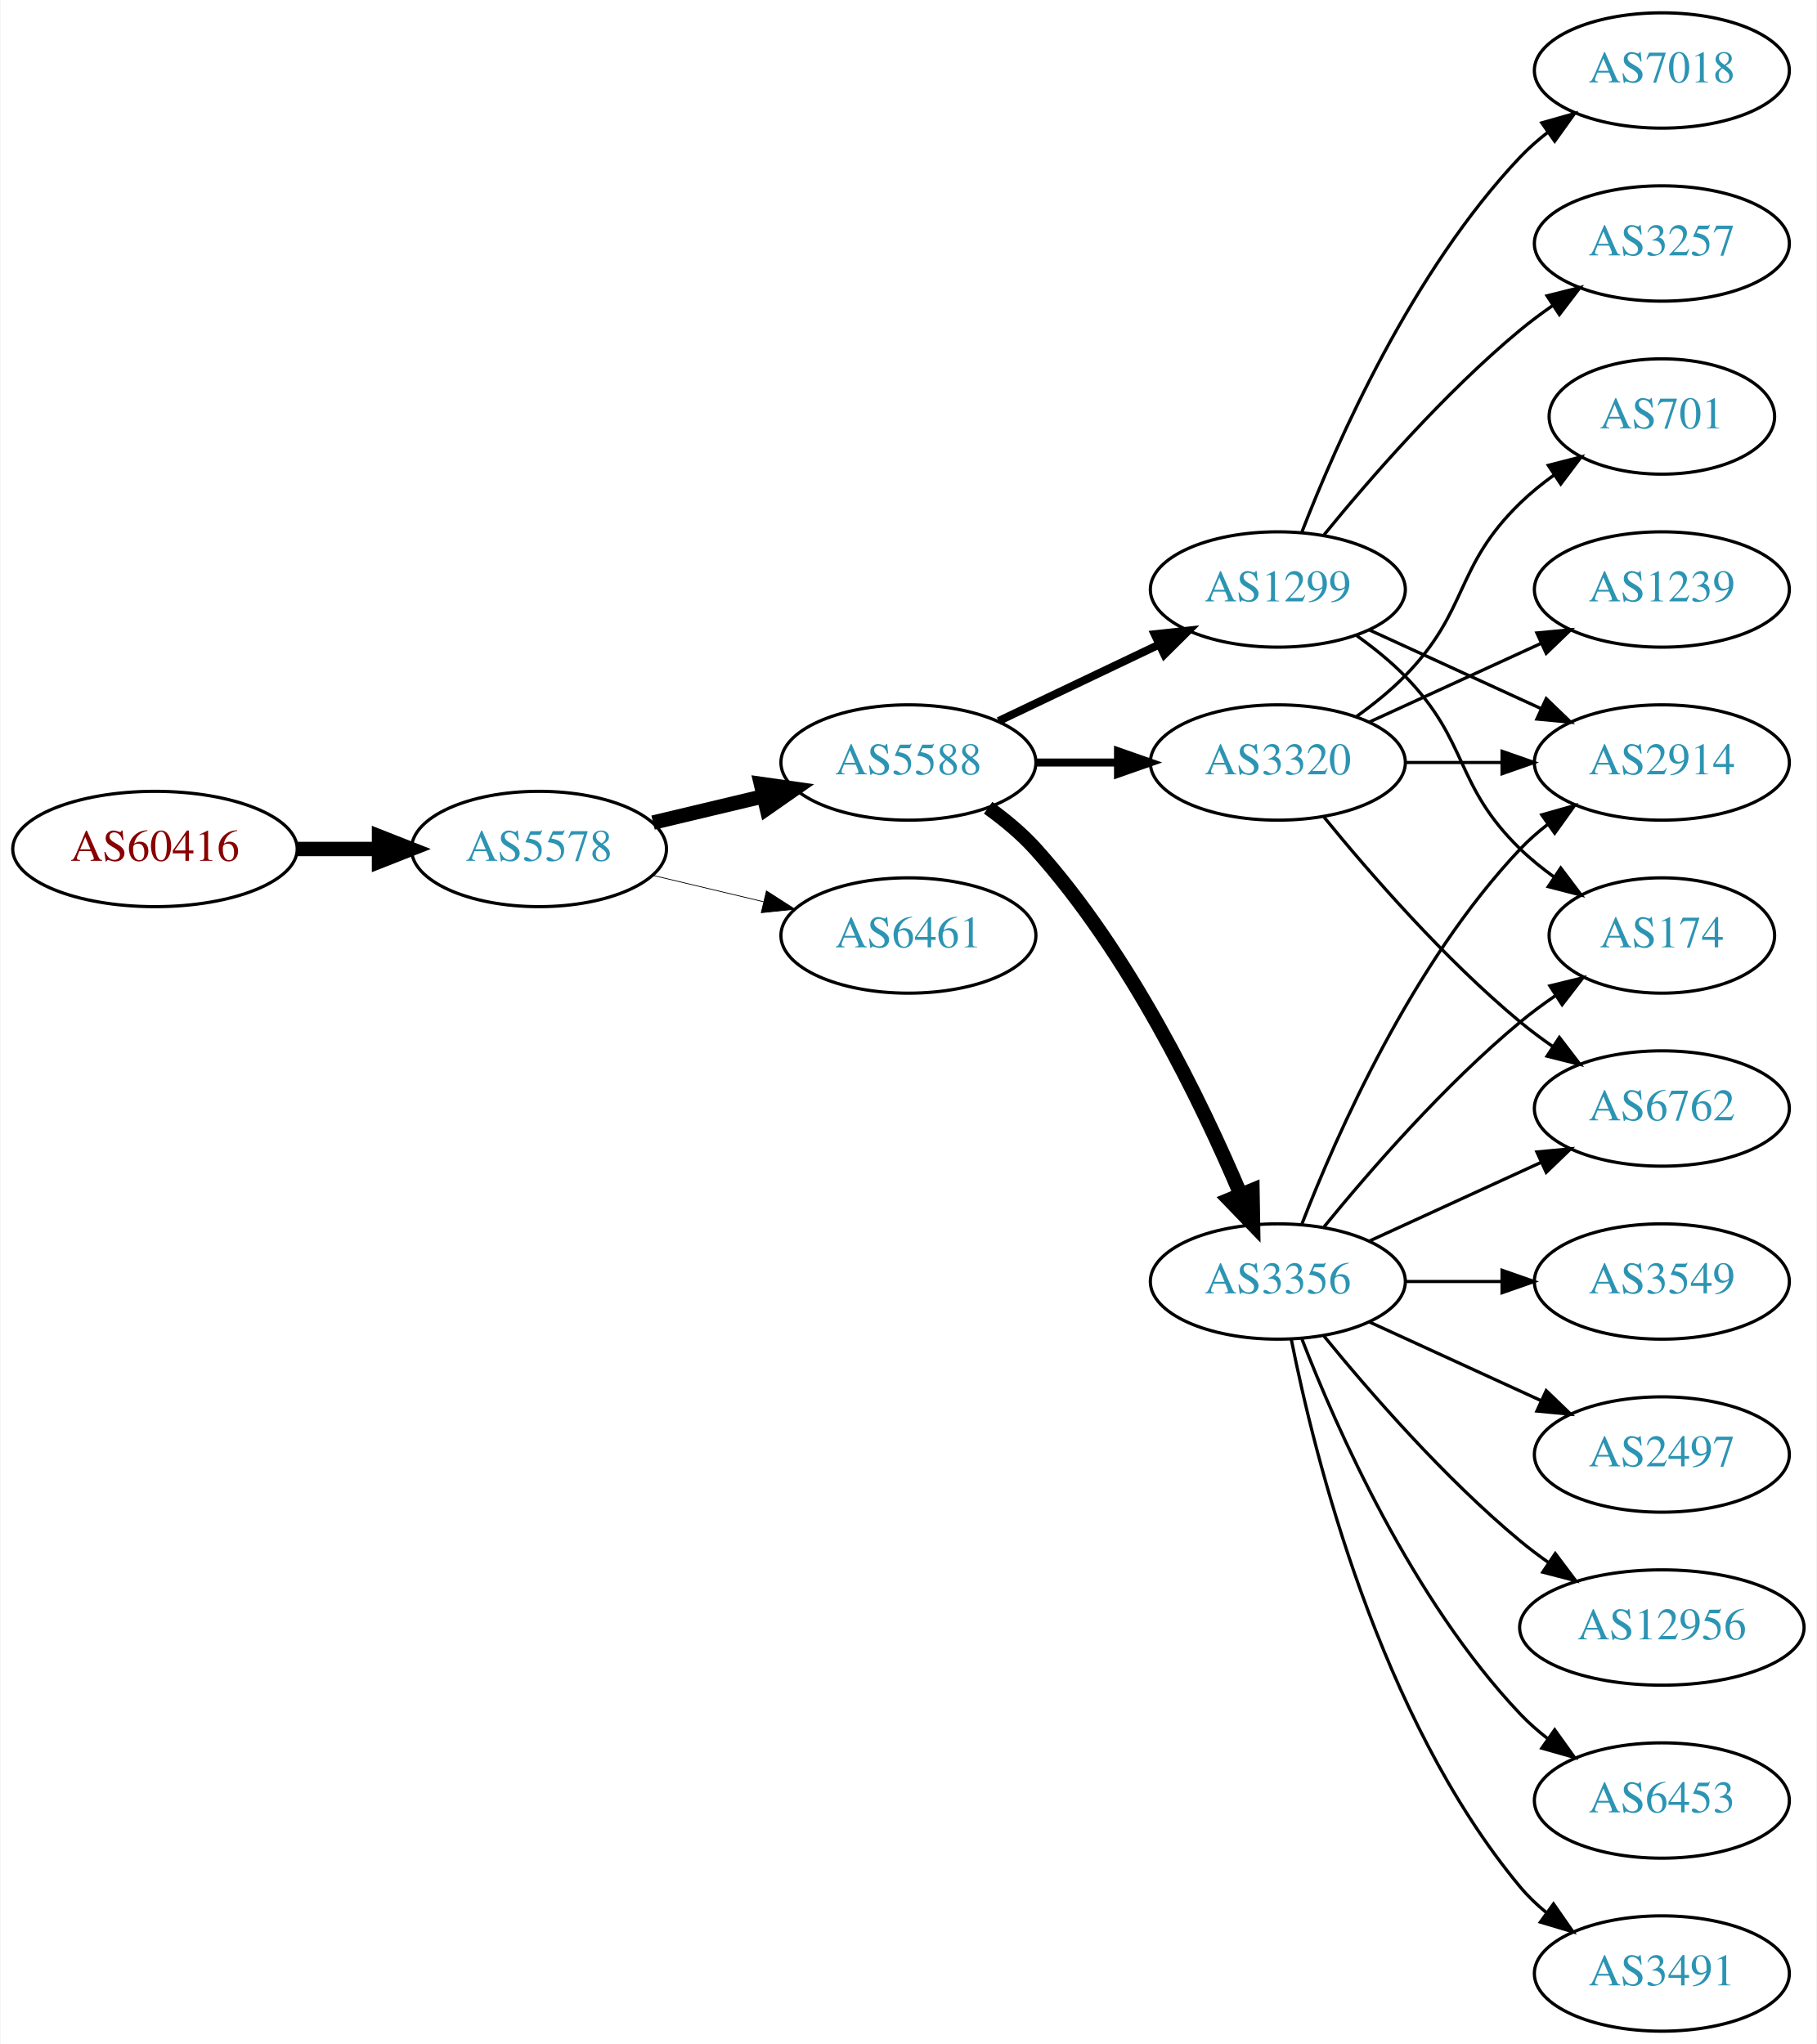
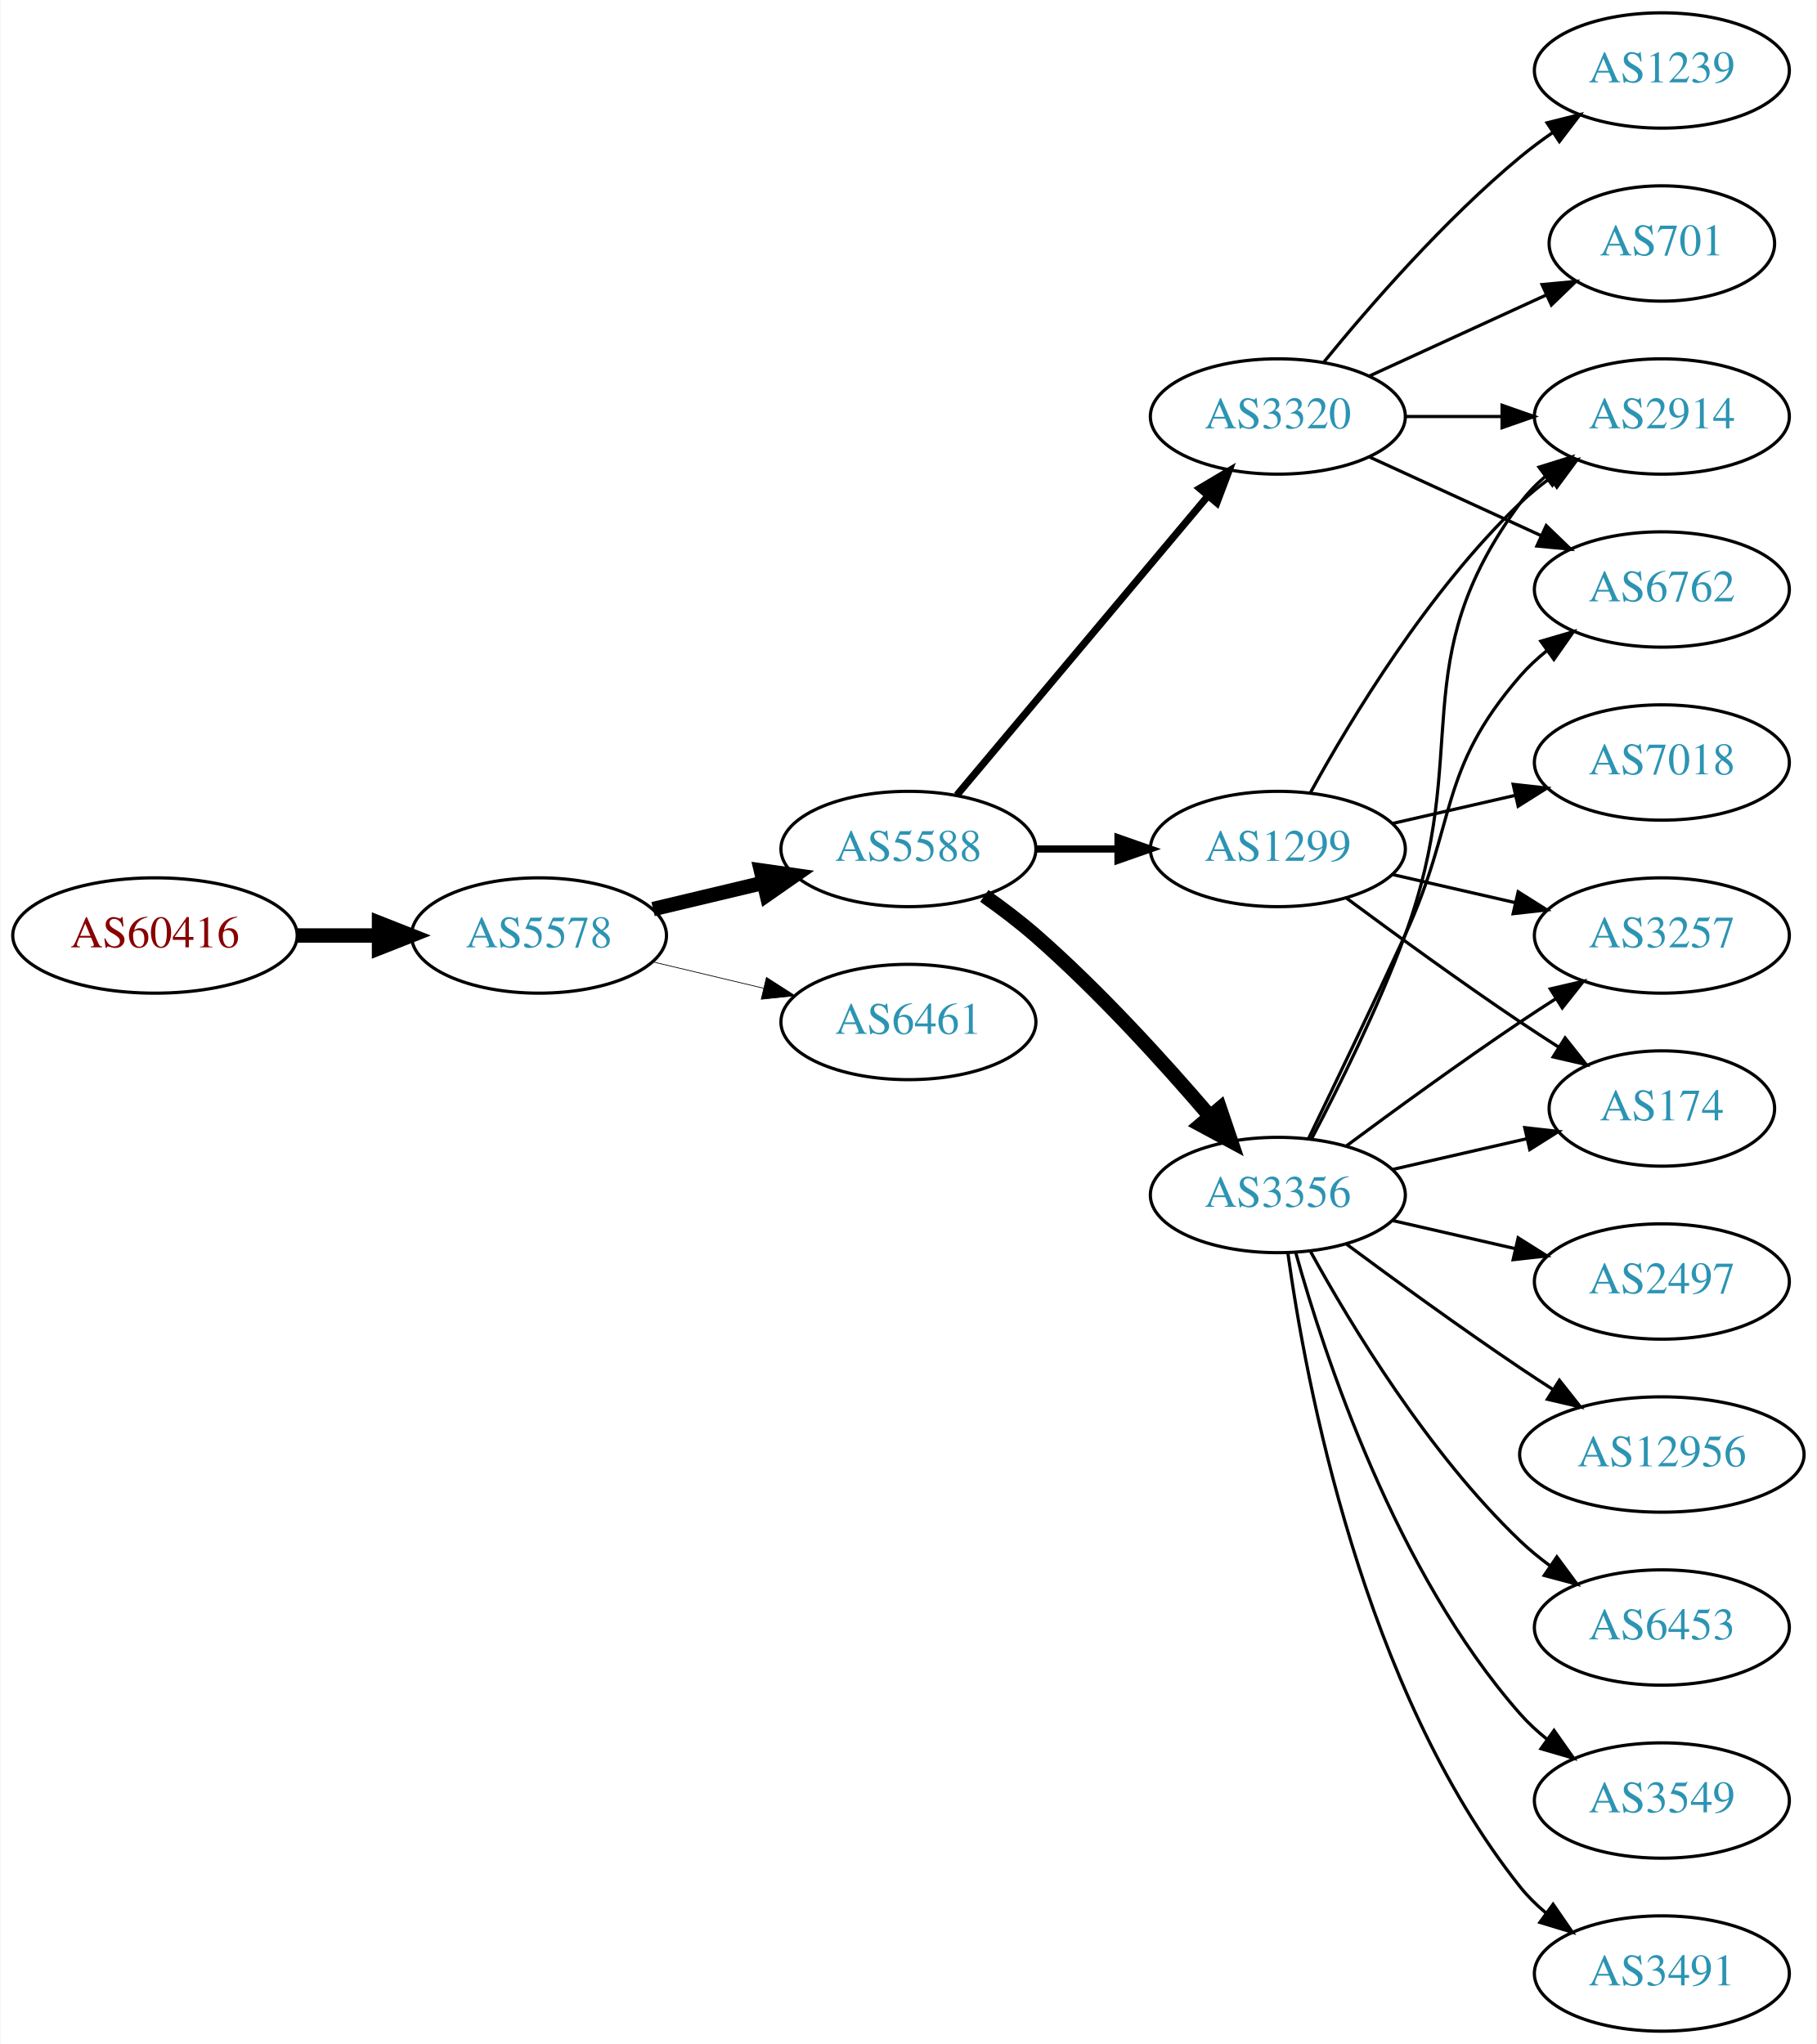
<svg xmlns="http://www.w3.org/2000/svg" xmlns:xlink="http://www.w3.org/1999/xlink" width="567pt" height="638pt" viewBox="0.00 0.00 566.66 638.00">
  <g id="graph0" class="graph" transform="scale(1 1) rotate(0) translate(4 634)">
    <polygon fill="white" stroke="none" points="-4,4 -4,-634 562.663,-634 562.663,4 -4,4" />
    <g id="node1" class="node">
      <g id="a_node1">
        <a xlink:href="/asn/60416" xlink:title="AS60416 ~ TECSSK-AS [AT]">
-           <ellipse fill="#ffffff" stroke="black" cx="44.196" cy="-369" rx="44.393" ry="18" />
-           <text text-anchor="middle" x="44.196" y="-365.3" font-family="Times,serif" font-size="14.00" fill="#880000">AS60416</text>
+           <ellipse fill="#ffffff" stroke="black" cx="44.196" cy="-342" rx="44.393" ry="18" />
+           <text text-anchor="middle" x="44.196" y="-338.3" font-family="Times,serif" font-size="14.00" fill="#880000">AS60416</text>
        </a>
      </g>
    </g>
    <g id="node2" class="node">
      <g id="a_node2">
        <a xlink:href="/asn/5578" xlink:title="AS5578 ~ Bratislava, Slovak Republic [SK]">
-           <ellipse fill="#ffffff" stroke="black" cx="164.039" cy="-369" rx="39.794" ry="18" />
-           <text text-anchor="middle" x="164.039" y="-365.3" font-family="Times,serif" font-size="14.00" fill="#2c94b3">AS5578</text>
+           <ellipse fill="#ffffff" stroke="black" cx="164.039" cy="-342" rx="39.794" ry="18" />
+           <text text-anchor="middle" x="164.039" y="-338.3" font-family="Times,serif" font-size="14.00" fill="#2c94b3">AS5578</text>
        </a>
      </g>
    </g>
    <g id="edge1" class="edge">
-       <path fill="none" stroke="black" stroke-width="4.5" d="M88.407,-369C96.72,-369 105.482,-369 113.965,-369" />
-       <polygon fill="black" stroke="black" stroke-width="4.5" points="114.123,-372.938 124.123,-369 114.123,-365.063 114.123,-372.938" />
+       <path fill="none" stroke="black" stroke-width="4.5" d="M88.407,-342C96.72,-342 105.482,-342 113.965,-342" />
+       <polygon fill="black" stroke="black" stroke-width="4.5" points="114.123,-345.938 124.123,-342 114.123,-338.063 114.123,-345.938" />
    </g>
    <g id="node3" class="node">
      <g id="a_node3">
        <a xlink:href="/asn/5588" xlink:title="AS5588 ~ GTS Central Europe / Antel Germany [CZ]">
-           <ellipse fill="#ffffff" stroke="black" cx="279.332" cy="-396" rx="39.794" ry="18" />
-           <text text-anchor="middle" x="279.332" y="-392.3" font-family="Times,serif" font-size="14.00" fill="#2c94b3">AS5588</text>
+           <ellipse fill="#ffffff" stroke="black" cx="279.332" cy="-369" rx="39.794" ry="18" />
+           <text text-anchor="middle" x="279.332" y="-365.3" font-family="Times,serif" font-size="14.00" fill="#2c94b3">AS5588</text>
        </a>
      </g>
    </g>
    <g id="edge2" class="edge">
-       <path fill="none" stroke="black" stroke-width="4.5" d="M199.646,-377.248C210.517,-379.838 222.671,-382.735 234.114,-385.462" />
-       <polygon fill="black" stroke="black" stroke-width="4.5" points="233.296,-389.315 243.936,-387.803 235.122,-381.654 233.296,-389.315" />
+       <path fill="none" stroke="black" stroke-width="4.5" d="M199.646,-350.248C210.517,-352.838 222.671,-355.735 234.114,-358.462" />
+       <polygon fill="black" stroke="black" stroke-width="4.5" points="233.296,-362.315 243.936,-360.803 235.122,-354.654 233.296,-362.315" />
    </g>
    <g id="node4" class="node">
      <g id="a_node4">
        <a xlink:href="/asn/6461" xlink:title="AS6461 ~ Zayo Bandwidth [US]">
-           <ellipse fill="#ffffff" stroke="black" cx="279.332" cy="-342" rx="39.794" ry="18" />
-           <text text-anchor="middle" x="279.332" y="-338.3" font-family="Times,serif" font-size="14.00" fill="#2c94b3">AS6461</text>
+           <ellipse fill="#ffffff" stroke="black" cx="279.332" cy="-315" rx="39.794" ry="18" />
+           <text text-anchor="middle" x="279.332" y="-311.3" font-family="Times,serif" font-size="14.00" fill="#2c94b3">AS6461</text>
        </a>
      </g>
    </g>
    <g id="edge3" class="edge">
-       <path fill="none" stroke="black" stroke-width="0.237" d="M199.646,-360.752C210.517,-358.162 222.671,-355.265 234.114,-352.538" />
-       <polygon fill="black" stroke="black" stroke-width="0.237" points="235.02,-355.92 243.936,-350.197 233.397,-349.111 235.02,-355.92" />
+       <path fill="none" stroke="black" stroke-width="0.225" d="M199.646,-333.752C210.517,-331.162 222.671,-328.265 234.114,-325.538" />
+       <polygon fill="black" stroke="black" stroke-width="0.225" points="235.02,-328.92 243.936,-323.197 233.397,-322.111 235.02,-328.92" />
    </g>
    <g id="node5" class="node">
      <g id="a_node5">
-         <a xlink:href="/asn/3356" xlink:title="AS3356 ~ Level 3 Parent, LLC [US]">
-           <ellipse fill="#ffffff" stroke="black" cx="394.625" cy="-234" rx="39.794" ry="18" />
-           <text text-anchor="middle" x="394.625" y="-230.3" font-family="Times,serif" font-size="14.00" fill="#2c94b3">AS3356</text>
+         <a xlink:href="/asn/1299" xlink:title="AS1299 ~ Telia Carrier [EU]">
+           <ellipse fill="#ffffff" stroke="black" cx="394.625" cy="-369" rx="39.794" ry="18" />
+           <text text-anchor="middle" x="394.625" y="-365.3" font-family="Times,serif" font-size="14.00" fill="#2c94b3">AS1299</text>
        </a>
      </g>
    </g>
    <g id="edge4" class="edge">
-       <path fill="none" stroke="black" stroke-width="4.5" d="M304.205,-381.873C309.45,-378.104 314.706,-373.744 318.978,-369 348.314,-336.419 370.655,-290.305 382.951,-261.287" />
-       <polygon fill="black" stroke="black" stroke-width="4.5" points="386.697,-262.533 386.877,-251.787 379.419,-259.525 386.697,-262.533" />
+       <path fill="none" stroke="black" stroke-width="2.25" d="M319.004,-369C327.207,-369 335.971,-369 344.503,-369" />
+       <polygon fill="black" stroke="black" stroke-width="2.25" points="344.742,-372.5 354.742,-369 344.742,-365.5 344.742,-372.5" />
    </g>
    <g id="node6" class="node">
      <g id="a_node6">
-         <a xlink:href="/asn/3320" xlink:title="AS3320 ~ DTAG [DE]">
-           <ellipse fill="#ffffff" stroke="black" cx="394.625" cy="-396" rx="39.794" ry="18" />
-           <text text-anchor="middle" x="394.625" y="-392.3" font-family="Times,serif" font-size="14.00" fill="#2c94b3">AS3320</text>
+         <a xlink:href="/asn/3356" xlink:title="AS3356 ~ Level 3 Parent, LLC [US]">
+           <ellipse fill="#ffffff" stroke="black" cx="394.625" cy="-261" rx="39.794" ry="18" />
+           <text text-anchor="middle" x="394.625" y="-257.3" font-family="Times,serif" font-size="14.00" fill="#2c94b3">AS3356</text>
        </a>
      </g>
    </g>
    <g id="edge5" class="edge">
-       <path fill="none" stroke="black" stroke-width="2.5" d="M319.004,-396C327.207,-396 335.971,-396 344.503,-396" />
-       <polygon fill="black" stroke="black" stroke-width="2.5" points="344.742,-399.5 354.742,-396 344.742,-392.5 344.742,-399.5" />
+       <path fill="none" stroke="black" stroke-width="4.5" d="M303.022,-354.37C308.424,-350.56 314.047,-346.308 318.978,-342 338.905,-324.593 359.097,-302.342 373.446,-285.567" />
+       <polygon fill="black" stroke="black" stroke-width="4.5" points="376.548,-287.996 379.995,-277.817 370.533,-282.914 376.548,-287.996" />
    </g>
    <g id="node7" class="node">
      <g id="a_node7">
-         <a xlink:href="/asn/1299" xlink:title="AS1299 ~ Telia Carrier [EU]">
-           <ellipse fill="#ffffff" stroke="black" cx="394.625" cy="-450" rx="39.794" ry="18" />
-           <text text-anchor="middle" x="394.625" y="-446.3" font-family="Times,serif" font-size="14.00" fill="#2c94b3">AS1299</text>
+         <a xlink:href="/asn/3320" xlink:title="AS3320 ~ DTAG [DE]">
+           <ellipse fill="#ffffff" stroke="black" cx="394.625" cy="-504" rx="39.794" ry="18" />
+           <text text-anchor="middle" x="394.625" y="-500.3" font-family="Times,serif" font-size="14.00" fill="#2c94b3">AS3320</text>
        </a>
      </g>
    </g>
    <g id="edge6" class="edge">
-       <path fill="none" stroke="black" stroke-width="2.5" d="M307.468,-408.934C322.462,-416.081 341.283,-425.052 357.506,-432.785" />
-       <polygon fill="black" stroke="black" stroke-width="2.5" points="356.177,-436.028 366.71,-437.171 359.188,-429.709 356.177,-436.028" />
+       <path fill="none" stroke="black" stroke-width="2.25" d="M294.451,-385.825C314.126,-409.269 349.93,-451.934 372.708,-479.076" />
+       <polygon fill="black" stroke="black" stroke-width="2.25" points="370.218,-481.553 379.327,-486.963 375.58,-477.053 370.218,-481.553" />
    </g>
    <g id="node8" class="node">
      <g id="a_node8">
-         <a xlink:href="/asn/6762" xlink:title="AS6762 ~ TELECOM ITALIA SPARKLE S.p.A. [IT]">
-           <ellipse fill="#ffffff" stroke="black" cx="514.467" cy="-288" rx="39.794" ry="18" />
-           <text text-anchor="middle" x="514.467" y="-284.3" font-family="Times,serif" font-size="14.00" fill="#2c94b3">AS6762</text>
+         <a xlink:href="/asn/3257" xlink:title="AS3257 ~ GTT [DE]">
+           <ellipse fill="#ffffff" stroke="black" cx="514.467" cy="-342" rx="39.794" ry="18" />
+           <text text-anchor="middle" x="514.467" y="-338.3" font-family="Times,serif" font-size="14.00" fill="#2c94b3">AS3257</text>
        </a>
      </g>
    </g>
    <g id="edge7" class="edge">
-       <path fill="none" stroke="black" d="M423.253,-246.661C439.21,-253.973 459.481,-263.261 476.764,-271.181" />
-       <polygon fill="black" stroke="black" points="475.462,-274.435 486.011,-275.419 478.378,-268.071 475.462,-274.435" />
+       <path fill="none" stroke="black" d="M430.344,-361.045C442.344,-358.296 455.965,-355.175 468.657,-352.267" />
+       <polygon fill="black" stroke="black" points="469.623,-355.636 478.589,-349.991 468.06,-348.813 469.623,-355.636" />
    </g>
    <g id="node9" class="node">
      <g id="a_node9">
-         <a xlink:href="/asn/2497" xlink:title="AS2497 ~ Internet Initiative Japan Inc. [JP]">
-           <ellipse fill="#ffffff" stroke="black" cx="514.467" cy="-180" rx="39.794" ry="18" />
-           <text text-anchor="middle" x="514.467" y="-176.3" font-family="Times,serif" font-size="14.00" fill="#2c94b3">AS2497</text>
+         <a xlink:href="/asn/2914" xlink:title="AS2914 ~ NTT America, Inc. [US]">
+           <ellipse fill="#ffffff" stroke="black" cx="514.467" cy="-504" rx="39.794" ry="18" />
+           <text text-anchor="middle" x="514.467" y="-500.3" font-family="Times,serif" font-size="14.00" fill="#2c94b3">AS2914</text>
        </a>
      </g>
    </g>
    <g id="edge8" class="edge">
-       <path fill="none" stroke="black" d="M423.253,-221.339C439.21,-214.027 459.481,-204.739 476.764,-196.819" />
-       <polygon fill="black" stroke="black" points="478.378,-199.929 486.011,-192.581 475.462,-193.565 478.378,-199.929" />
+       <path fill="none" stroke="black" d="M404.866,-386.713C417.411,-409.561 441.588,-449.611 470.271,-477 473.139,-479.739 476.328,-482.347 479.637,-484.785" />
+       <polygon fill="black" stroke="black" points="477.761,-487.742 487.996,-490.477 481.7,-481.956 477.761,-487.742" />
    </g>
    <g id="node10" class="node">
      <g id="a_node10">
-         <a xlink:href="/asn/12956" xlink:title="AS12956 ~ TELXIUS [ES]">
-           <ellipse fill="#ffffff" stroke="black" cx="514.467" cy="-126" rx="44.393" ry="18" />
-           <text text-anchor="middle" x="514.467" y="-122.3" font-family="Times,serif" font-size="14.00" fill="#2c94b3">AS12956</text>
+         <a xlink:href="/asn/7018" xlink:title="AS7018 ~ AT&amp;T Services, Inc. [US]">
+           <ellipse fill="#ffffff" stroke="black" cx="514.467" cy="-396" rx="39.794" ry="18" />
+           <text text-anchor="middle" x="514.467" y="-392.3" font-family="Times,serif" font-size="14.00" fill="#2c94b3">AS7018</text>
        </a>
      </g>
    </g>
    <g id="edge9" class="edge">
-       <path fill="none" stroke="black" d="M409.044,-216.935C423.158,-199.625 446.573,-172.655 470.271,-153 473.009,-150.729 475.952,-148.506 478.97,-146.37" />
-       <polygon fill="black" stroke="black" points="481.196,-149.092 487.558,-140.621 477.302,-143.275 481.196,-149.092" />
+       <path fill="none" stroke="black" d="M430.344,-376.955C442.344,-379.704 455.965,-382.825 468.657,-385.733" />
+       <polygon fill="black" stroke="black" points="468.06,-389.187 478.589,-388.009 469.623,-382.364 468.06,-389.187" />
    </g>
    <g id="node11" class="node">
      <g id="a_node11">
-         <a xlink:href="/asn/6453" xlink:title="AS6453 ~ TATA COMMUNICATIONS (AMERICA) INC [US]">
-           <ellipse fill="#ffffff" stroke="black" cx="514.467" cy="-72" rx="39.794" ry="18" />
-           <text text-anchor="middle" x="514.467" y="-68.3" font-family="Times,serif" font-size="14.00" fill="#2c94b3">AS6453</text>
+         <a xlink:href="/asn/174" xlink:title="AS174 ~ Cogent Communications [US]">
+           <ellipse fill="#ffffff" stroke="black" cx="514.467" cy="-288" rx="35.194" ry="18" />
+           <text text-anchor="middle" x="514.467" y="-284.3" font-family="Times,serif" font-size="14.00" fill="#2c94b3">AS174</text>
        </a>
      </g>
    </g>
    <g id="edge10" class="edge">
-       <path fill="none" stroke="black" d="M402.148,-216.006C412.898,-188.272 436.555,-134.571 470.271,-99 472.857,-96.272 475.774,-93.706 478.843,-91.323" />
-       <polygon fill="black" stroke="black" points="481.021,-94.07 487.191,-85.457 476.997,-88.342 481.021,-94.07" />
+       <path fill="none" stroke="black" d="M415.955,-353.723C430.817,-342.696 451.562,-327.593 470.271,-315 474.088,-312.431 478.138,-309.79 482.169,-307.214" />
+       <polygon fill="black" stroke="black" points="484.273,-310.025 490.863,-301.729 480.538,-304.105 484.273,-310.025" />
+     </g>
+     <g id="edge15" class="edge">
+       <path fill="none" stroke="black" d="M415.955,-276.277C430.817,-287.304 451.562,-302.407 470.271,-315 473.82,-317.389 477.57,-319.839 481.319,-322.242" />
+       <polygon fill="black" stroke="black" points="479.645,-325.325 489.967,-327.712 483.387,-319.409 479.645,-325.325" />
+     </g>
+     <g id="edge18" class="edge">
+       <path fill="none" stroke="black" d="M405.192,-278.606C413.677,-294.745 425.978,-319.484 434.271,-342 455.732,-400.27 433.368,-427.059 470.271,-477 472.505,-480.023 475.187,-482.786 478.108,-485.293" />
+       <polygon fill="black" stroke="black" points="476.134,-488.186 486.252,-491.331 480.303,-482.563 476.134,-488.186" />
+     </g>
+     <g id="edge17" class="edge">
+       <path fill="none" stroke="black" d="M430.344,-268.955C443.436,-271.955 458.459,-275.396 472.099,-278.522" />
+       <polygon fill="black" stroke="black" points="471.677,-282.016 482.207,-280.838 473.241,-275.193 471.677,-282.016" />
    </g>
    <g id="node12" class="node">
      <g id="a_node12">
+         <a xlink:href="/asn/12956" xlink:title="AS12956 ~ TELXIUS [ES]">
+           <ellipse fill="#ffffff" stroke="black" cx="514.467" cy="-180" rx="44.393" ry="18" />
+           <text text-anchor="middle" x="514.467" y="-176.3" font-family="Times,serif" font-size="14.00" fill="#2c94b3">AS12956</text>
+         </a>
+       </g>
+     </g>
+     <g id="edge11" class="edge">
+       <path fill="none" stroke="black" d="M415.955,-245.723C430.817,-234.696 451.562,-219.593 470.271,-207 473.561,-204.785 477.024,-202.518 480.498,-200.285" />
+       <polygon fill="black" stroke="black" points="482.495,-203.163 489.065,-194.852 478.746,-197.252 482.495,-203.163" />
+     </g>
+     <g id="node13" class="node">
+       <g id="a_node13">
+         <a xlink:href="/asn/6762" xlink:title="AS6762 ~ TELECOM ITALIA SPARKLE S.p.A. [IT]">
+           <ellipse fill="#ffffff" stroke="black" cx="514.467" cy="-450" rx="39.794" ry="18" />
+           <text text-anchor="middle" x="514.467" y="-446.3" font-family="Times,serif" font-size="14.00" fill="#2c94b3">AS6762</text>
+         </a>
+       </g>
+     </g>
+     <g id="edge12" class="edge">
+       <path fill="none" stroke="black" d="M404.206,-278.633C412.13,-294.998 424.166,-320.065 434.271,-342 450.755,-377.781 444.437,-393.258 470.271,-423 472.736,-425.838 475.573,-428.477 478.59,-430.906" />
+       <polygon fill="black" stroke="black" points="476.701,-433.858 486.868,-436.836 480.777,-428.167 476.701,-433.858" />
+     </g>
+     <g id="node14" class="node">
+       <g id="a_node14">
+         <a xlink:href="/asn/6453" xlink:title="AS6453 ~ TATA COMMUNICATIONS (AMERICA) INC [US]">
+           <ellipse fill="#ffffff" stroke="black" cx="514.467" cy="-126" rx="39.794" ry="18" />
+           <text text-anchor="middle" x="514.467" y="-122.3" font-family="Times,serif" font-size="14.00" fill="#2c94b3">AS6453</text>
+         </a>
+       </g>
+     </g>
+     <g id="edge13" class="edge">
+       <path fill="none" stroke="black" d="M404.866,-243.287C417.411,-220.439 441.588,-180.389 470.271,-153 473.139,-150.261 476.328,-147.653 479.637,-145.215" />
+       <polygon fill="black" stroke="black" points="481.7,-148.044 487.996,-139.523 477.761,-142.258 481.7,-148.044" />
+     </g>
+     <g id="node15" class="node">
+       <g id="a_node15">
+         <a xlink:href="/asn/3549" xlink:title="AS3549 ~ Level 3 Parent, LLC [US]">
+           <ellipse fill="#ffffff" stroke="black" cx="514.467" cy="-72" rx="39.794" ry="18" />
+           <text text-anchor="middle" x="514.467" y="-68.3" font-family="Times,serif" font-size="14.00" fill="#2c94b3">AS3549</text>
+         </a>
+       </g>
+     </g>
+     <g id="edge14" class="edge">
+       <path fill="none" stroke="black" d="M400.197,-243.054C409.103,-211.005 431.387,-143.158 470.271,-99 472.755,-96.179 475.605,-93.551 478.63,-91.129" />
+       <polygon fill="black" stroke="black" points="480.816,-93.869 486.92,-85.209 476.748,-88.172 480.816,-93.869" />
+     </g>
+     <g id="node16" class="node">
+       <g id="a_node16">
        <a xlink:href="/asn/3491" xlink:title="AS3491 ~ PCCW Global, Inc. [US]">
          <ellipse fill="#ffffff" stroke="black" cx="514.467" cy="-18" rx="39.794" ry="18" />
          <text text-anchor="middle" x="514.467" y="-14.3" font-family="Times,serif" font-size="14.00" fill="#2c94b3">AS3491</text>
        </a>
      </g>
    </g>
-     <g id="edge11" class="edge">
-       <path fill="none" stroke="black" d="M398.823,-215.927C405.987,-179.859 426.261,-97.875 470.271,-45 472.676,-42.111 475.472,-39.437 478.465,-36.987" />
-       <polygon fill="black" stroke="black" points="480.654,-39.722 486.708,-31.027 476.553,-34.05 480.654,-39.722" />
-     </g>
-     <g id="node13" class="node">
-       <g id="a_node13">
-         <a xlink:href="/asn/2914" xlink:title="AS2914 ~ NTT America, Inc. [US]">
-           <ellipse fill="#ffffff" stroke="black" cx="514.467" cy="-396" rx="39.794" ry="18" />
-           <text text-anchor="middle" x="514.467" y="-392.3" font-family="Times,serif" font-size="14.00" fill="#2c94b3">AS2914</text>
-         </a>
-       </g>
-     </g>
-     <g id="edge12" class="edge">
-       <path fill="none" stroke="black" d="M402.148,-251.994C412.898,-279.728 436.555,-333.429 470.271,-369 472.857,-371.728 475.774,-374.294 478.843,-376.677" />
-       <polygon fill="black" stroke="black" points="476.997,-379.658 487.191,-382.543 481.021,-373.93 476.997,-379.658" />
-     </g>
-     <g id="node14" class="node">
-       <g id="a_node14">
-         <a xlink:href="/asn/3549" xlink:title="AS3549 ~ Level 3 Parent, LLC [US]">
-           <ellipse fill="#ffffff" stroke="black" cx="514.467" cy="-234" rx="39.794" ry="18" />
-           <text text-anchor="middle" x="514.467" y="-230.3" font-family="Times,serif" font-size="14.00" fill="#2c94b3">AS3549</text>
-         </a>
-       </g>
-     </g>
-     <g id="edge13" class="edge">
-       <path fill="none" stroke="black" d="M434.537,-234C444.091,-234 454.44,-234 464.403,-234" />
-       <polygon fill="black" stroke="black" points="464.595,-237.5 474.595,-234 464.595,-230.5 464.595,-237.5" />
-     </g>
-     <g id="node15" class="node">
-       <g id="a_node15">
-         <a xlink:href="/asn/174" xlink:title="AS174 ~ Cogent Communications [US]">
-           <ellipse fill="#ffffff" stroke="black" cx="514.467" cy="-342" rx="35.194" ry="18" />
-           <text text-anchor="middle" x="514.467" y="-338.3" font-family="Times,serif" font-size="14.00" fill="#2c94b3">AS174</text>
-         </a>
-       </g>
-     </g>
-     <g id="edge14" class="edge">
-       <path fill="none" stroke="black" d="M409.044,-251.065C423.158,-268.375 446.573,-295.345 470.271,-315 473.734,-317.872 477.527,-320.669 481.381,-323.308" />
-       <polygon fill="black" stroke="black" points="479.524,-326.275 489.814,-328.797 483.343,-320.408 479.524,-326.275" />
-     </g>
    <g id="edge16" class="edge">
-       <path fill="none" stroke="black" d="M409.044,-378.935C423.158,-361.625 446.573,-334.655 470.271,-315 473.487,-312.332 476.988,-309.73 480.558,-307.259" />
-       <polygon fill="black" stroke="black" points="482.482,-310.183 488.915,-301.764 478.636,-304.334 482.482,-310.183" />
-     </g>
-     <g id="edge18" class="edge">
-       <path fill="none" stroke="black" d="M434.537,-396C444.091,-396 454.44,-396 464.403,-396" />
-       <polygon fill="black" stroke="black" points="464.595,-399.5 474.595,-396 464.595,-392.5 464.595,-399.5" />
-     </g>
-     <g id="node16" class="node">
-       <g id="a_node16">
-         <a xlink:href="/asn/701" xlink:title="AS701 ~ UUNET [US]">
-           <ellipse fill="#ffffff" stroke="black" cx="514.467" cy="-504" rx="35.194" ry="18" />
-           <text text-anchor="middle" x="514.467" y="-500.3" font-family="Times,serif" font-size="14.00" fill="#2c94b3">AS701</text>
-         </a>
-       </g>
-     </g>
-     <g id="edge15" class="edge">
-       <path fill="none" stroke="black" d="M419.219,-410.389C424.475,-414.148 429.806,-418.437 434.271,-423 454.443,-443.617 449.578,-456.906 470.271,-477 473.499,-480.134 477.15,-483.089 480.928,-485.812" />
-       <polygon fill="black" stroke="black" points="479.025,-488.75 489.288,-491.383 482.907,-482.925 479.025,-488.75" />
+       <path fill="none" stroke="black" d="M397.764,-242.83C403.264,-203.026 421.089,-106.767 470.271,-45 472.612,-42.06 475.367,-39.351 478.333,-36.879" />
+       <polygon fill="black" stroke="black" points="480.525,-39.612 486.539,-30.89 476.398,-33.958 480.525,-39.612" />
    </g>
    <g id="node17" class="node">
      <g id="a_node17">
-         <a xlink:href="/asn/1239" xlink:title="AS1239 ~ Sprint [US]">
-           <ellipse fill="#ffffff" stroke="black" cx="514.467" cy="-450" rx="39.794" ry="18" />
-           <text text-anchor="middle" x="514.467" y="-446.3" font-family="Times,serif" font-size="14.00" fill="#2c94b3">AS1239</text>
-         </a>
-       </g>
-     </g>
-     <g id="edge17" class="edge">
-       <path fill="none" stroke="black" d="M423.253,-408.661C439.21,-415.973 459.481,-425.261 476.764,-433.181" />
-       <polygon fill="black" stroke="black" points="475.462,-436.435 486.011,-437.419 478.378,-430.071 475.462,-436.435" />
+         <a xlink:href="/asn/2497" xlink:title="AS2497 ~ Internet Initiative Japan Inc. [JP]">
+           <ellipse fill="#ffffff" stroke="black" cx="514.467" cy="-234" rx="39.794" ry="18" />
+           <text text-anchor="middle" x="514.467" y="-230.3" font-family="Times,serif" font-size="14.00" fill="#2c94b3">AS2497</text>
+         </a>
+       </g>
+     </g>
+     <g id="edge19" class="edge">
+       <path fill="none" stroke="black" d="M430.344,-253.045C442.344,-250.296 455.965,-247.175 468.657,-244.267" />
+       <polygon fill="black" stroke="black" points="469.623,-247.636 478.589,-241.991 468.06,-240.813 469.623,-247.636" />
+     </g>
+     <g id="edge23" class="edge">
+       <path fill="none" stroke="black" d="M434.537,-504C444.091,-504 454.44,-504 464.403,-504" />
+       <polygon fill="black" stroke="black" points="464.595,-507.5 474.595,-504 464.595,-500.5 464.595,-507.5" />
    </g>
    <g id="edge21" class="edge">
-       <path fill="none" stroke="black" d="M423.253,-437.339C439.21,-430.027 459.481,-420.739 476.764,-412.819" />
-       <polygon fill="black" stroke="black" points="478.378,-415.929 486.011,-408.581 475.462,-409.565 478.378,-415.929" />
-     </g>
-     <g id="edge19" class="edge">
-       <path fill="none" stroke="black" d="M419.219,-435.611C424.475,-431.852 429.806,-427.563 434.271,-423 454.443,-402.383 449.578,-389.094 470.271,-369 473.499,-365.866 477.15,-362.911 480.928,-360.188" />
-       <polygon fill="black" stroke="black" points="482.907,-363.075 489.288,-354.617 479.025,-357.25 482.907,-363.075" />
+       <path fill="none" stroke="black" d="M423.253,-491.339C439.21,-484.027 459.481,-474.739 476.764,-466.819" />
+       <polygon fill="black" stroke="black" points="478.378,-469.929 486.011,-462.581 475.462,-463.565 478.378,-469.929" />
    </g>
    <g id="node18" class="node">
      <g id="a_node18">
-         <a xlink:href="/asn/7018" xlink:title="AS7018 ~ AT&amp;T Services, Inc. [US]">
+         <a xlink:href="/asn/1239" xlink:title="AS1239 ~ Sprint [US]">
          <ellipse fill="#ffffff" stroke="black" cx="514.467" cy="-612" rx="39.794" ry="18" />
-           <text text-anchor="middle" x="514.467" y="-608.3" font-family="Times,serif" font-size="14.00" fill="#2c94b3">AS7018</text>
+           <text text-anchor="middle" x="514.467" y="-608.3" font-family="Times,serif" font-size="14.00" fill="#2c94b3">AS1239</text>
        </a>
      </g>
    </g>
    <g id="edge20" class="edge">
-       <path fill="none" stroke="black" d="M402.148,-467.994C412.898,-495.728 436.555,-549.429 470.271,-585 472.857,-587.728 475.774,-590.294 478.843,-592.677" />
-       <polygon fill="black" stroke="black" points="476.997,-595.658 487.191,-598.543 481.021,-589.93 476.997,-595.658" />
+       <path fill="none" stroke="black" d="M409.044,-521.065C423.158,-538.375 446.573,-565.345 470.271,-585 473.487,-587.668 476.988,-590.27 480.558,-592.741" />
+       <polygon fill="black" stroke="black" points="478.636,-595.666 488.915,-598.236 482.482,-589.817 478.636,-595.666" />
    </g>
    <g id="node19" class="node">
      <g id="a_node19">
-         <a xlink:href="/asn/3257" xlink:title="AS3257 ~ GTT [DE]">
-           <ellipse fill="#ffffff" stroke="black" cx="514.467" cy="-558" rx="39.794" ry="18" />
-           <text text-anchor="middle" x="514.467" y="-554.3" font-family="Times,serif" font-size="14.00" fill="#2c94b3">AS3257</text>
+         <a xlink:href="/asn/701" xlink:title="AS701 ~ UUNET [US]">
+           <ellipse fill="#ffffff" stroke="black" cx="514.467" cy="-558" rx="35.194" ry="18" />
+           <text text-anchor="middle" x="514.467" y="-554.3" font-family="Times,serif" font-size="14.00" fill="#2c94b3">AS701</text>
        </a>
      </g>
    </g>
    <g id="edge22" class="edge">
-       <path fill="none" stroke="black" d="M409.044,-467.065C423.158,-484.375 446.573,-511.345 470.271,-531 473.487,-533.668 476.988,-536.27 480.558,-538.741" />
-       <polygon fill="black" stroke="black" points="478.636,-541.666 488.915,-544.236 482.482,-535.817 478.636,-541.666" />
+       <path fill="none" stroke="black" d="M423.253,-516.661C439.67,-524.183 460.651,-533.798 478.248,-541.861" />
+       <polygon fill="black" stroke="black" points="477.076,-545.174 487.625,-546.158 479.993,-538.811 477.076,-545.174" />
    </g>
  </g>
</svg>
